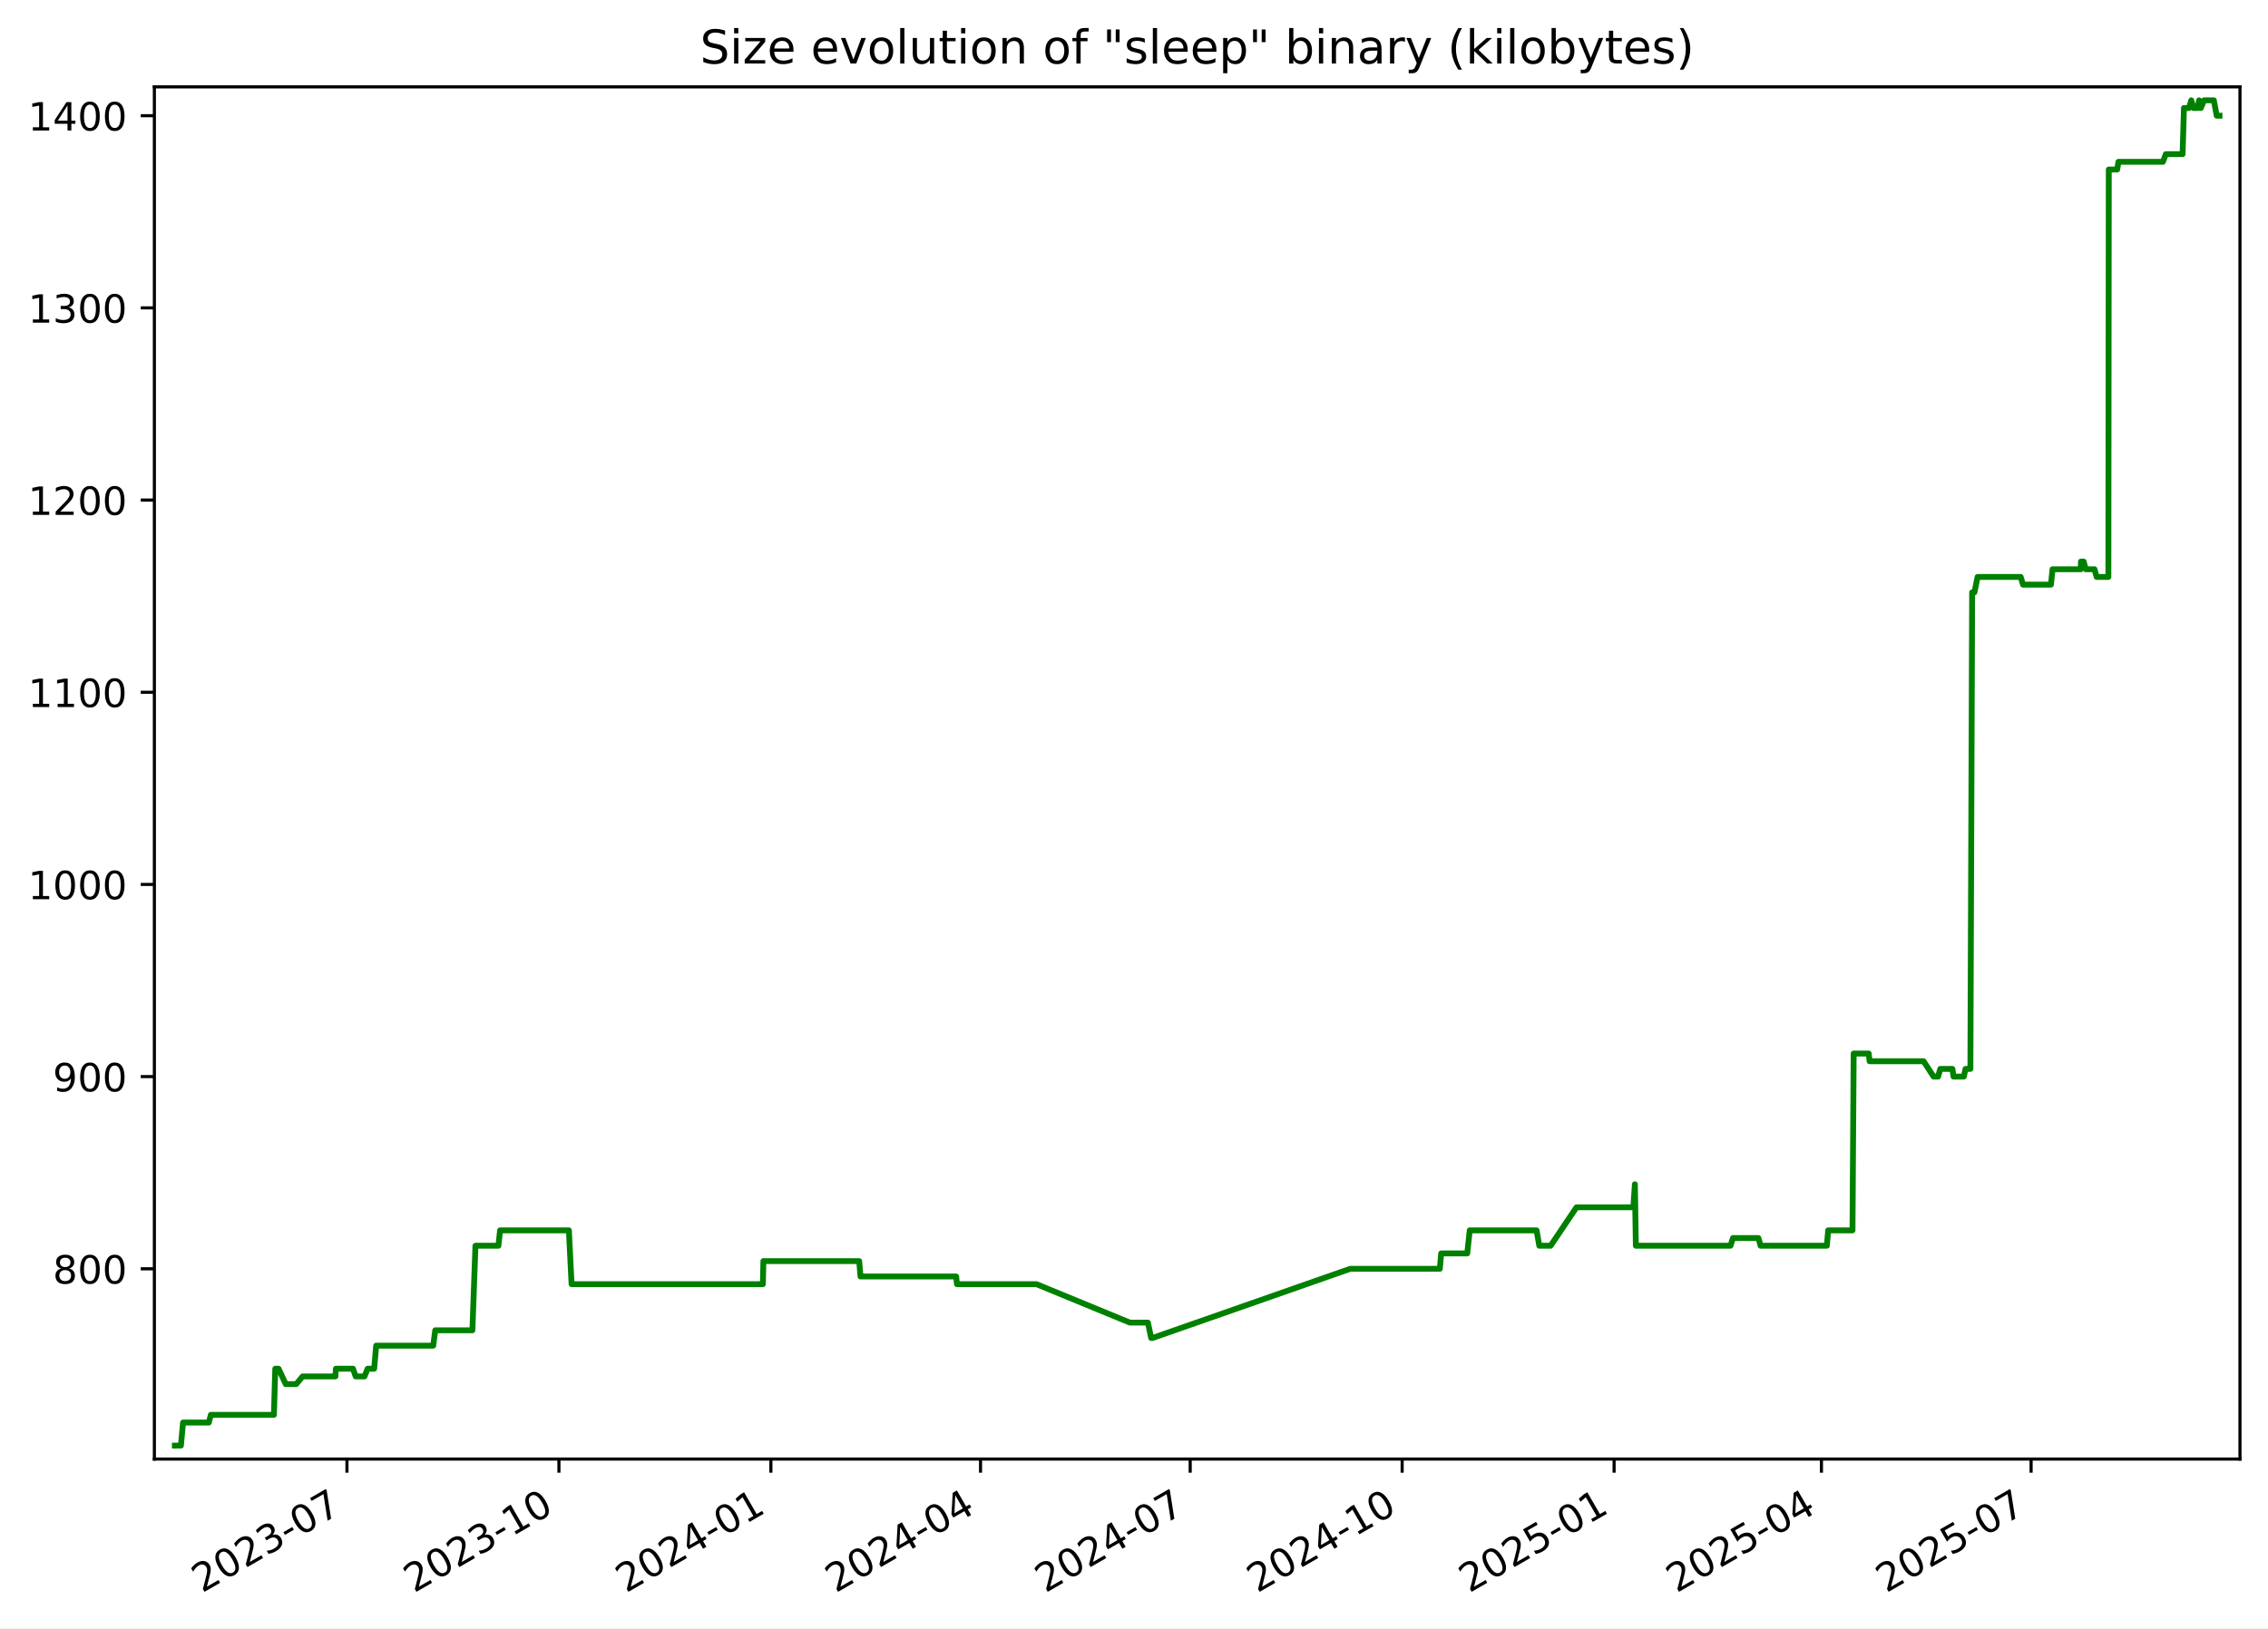
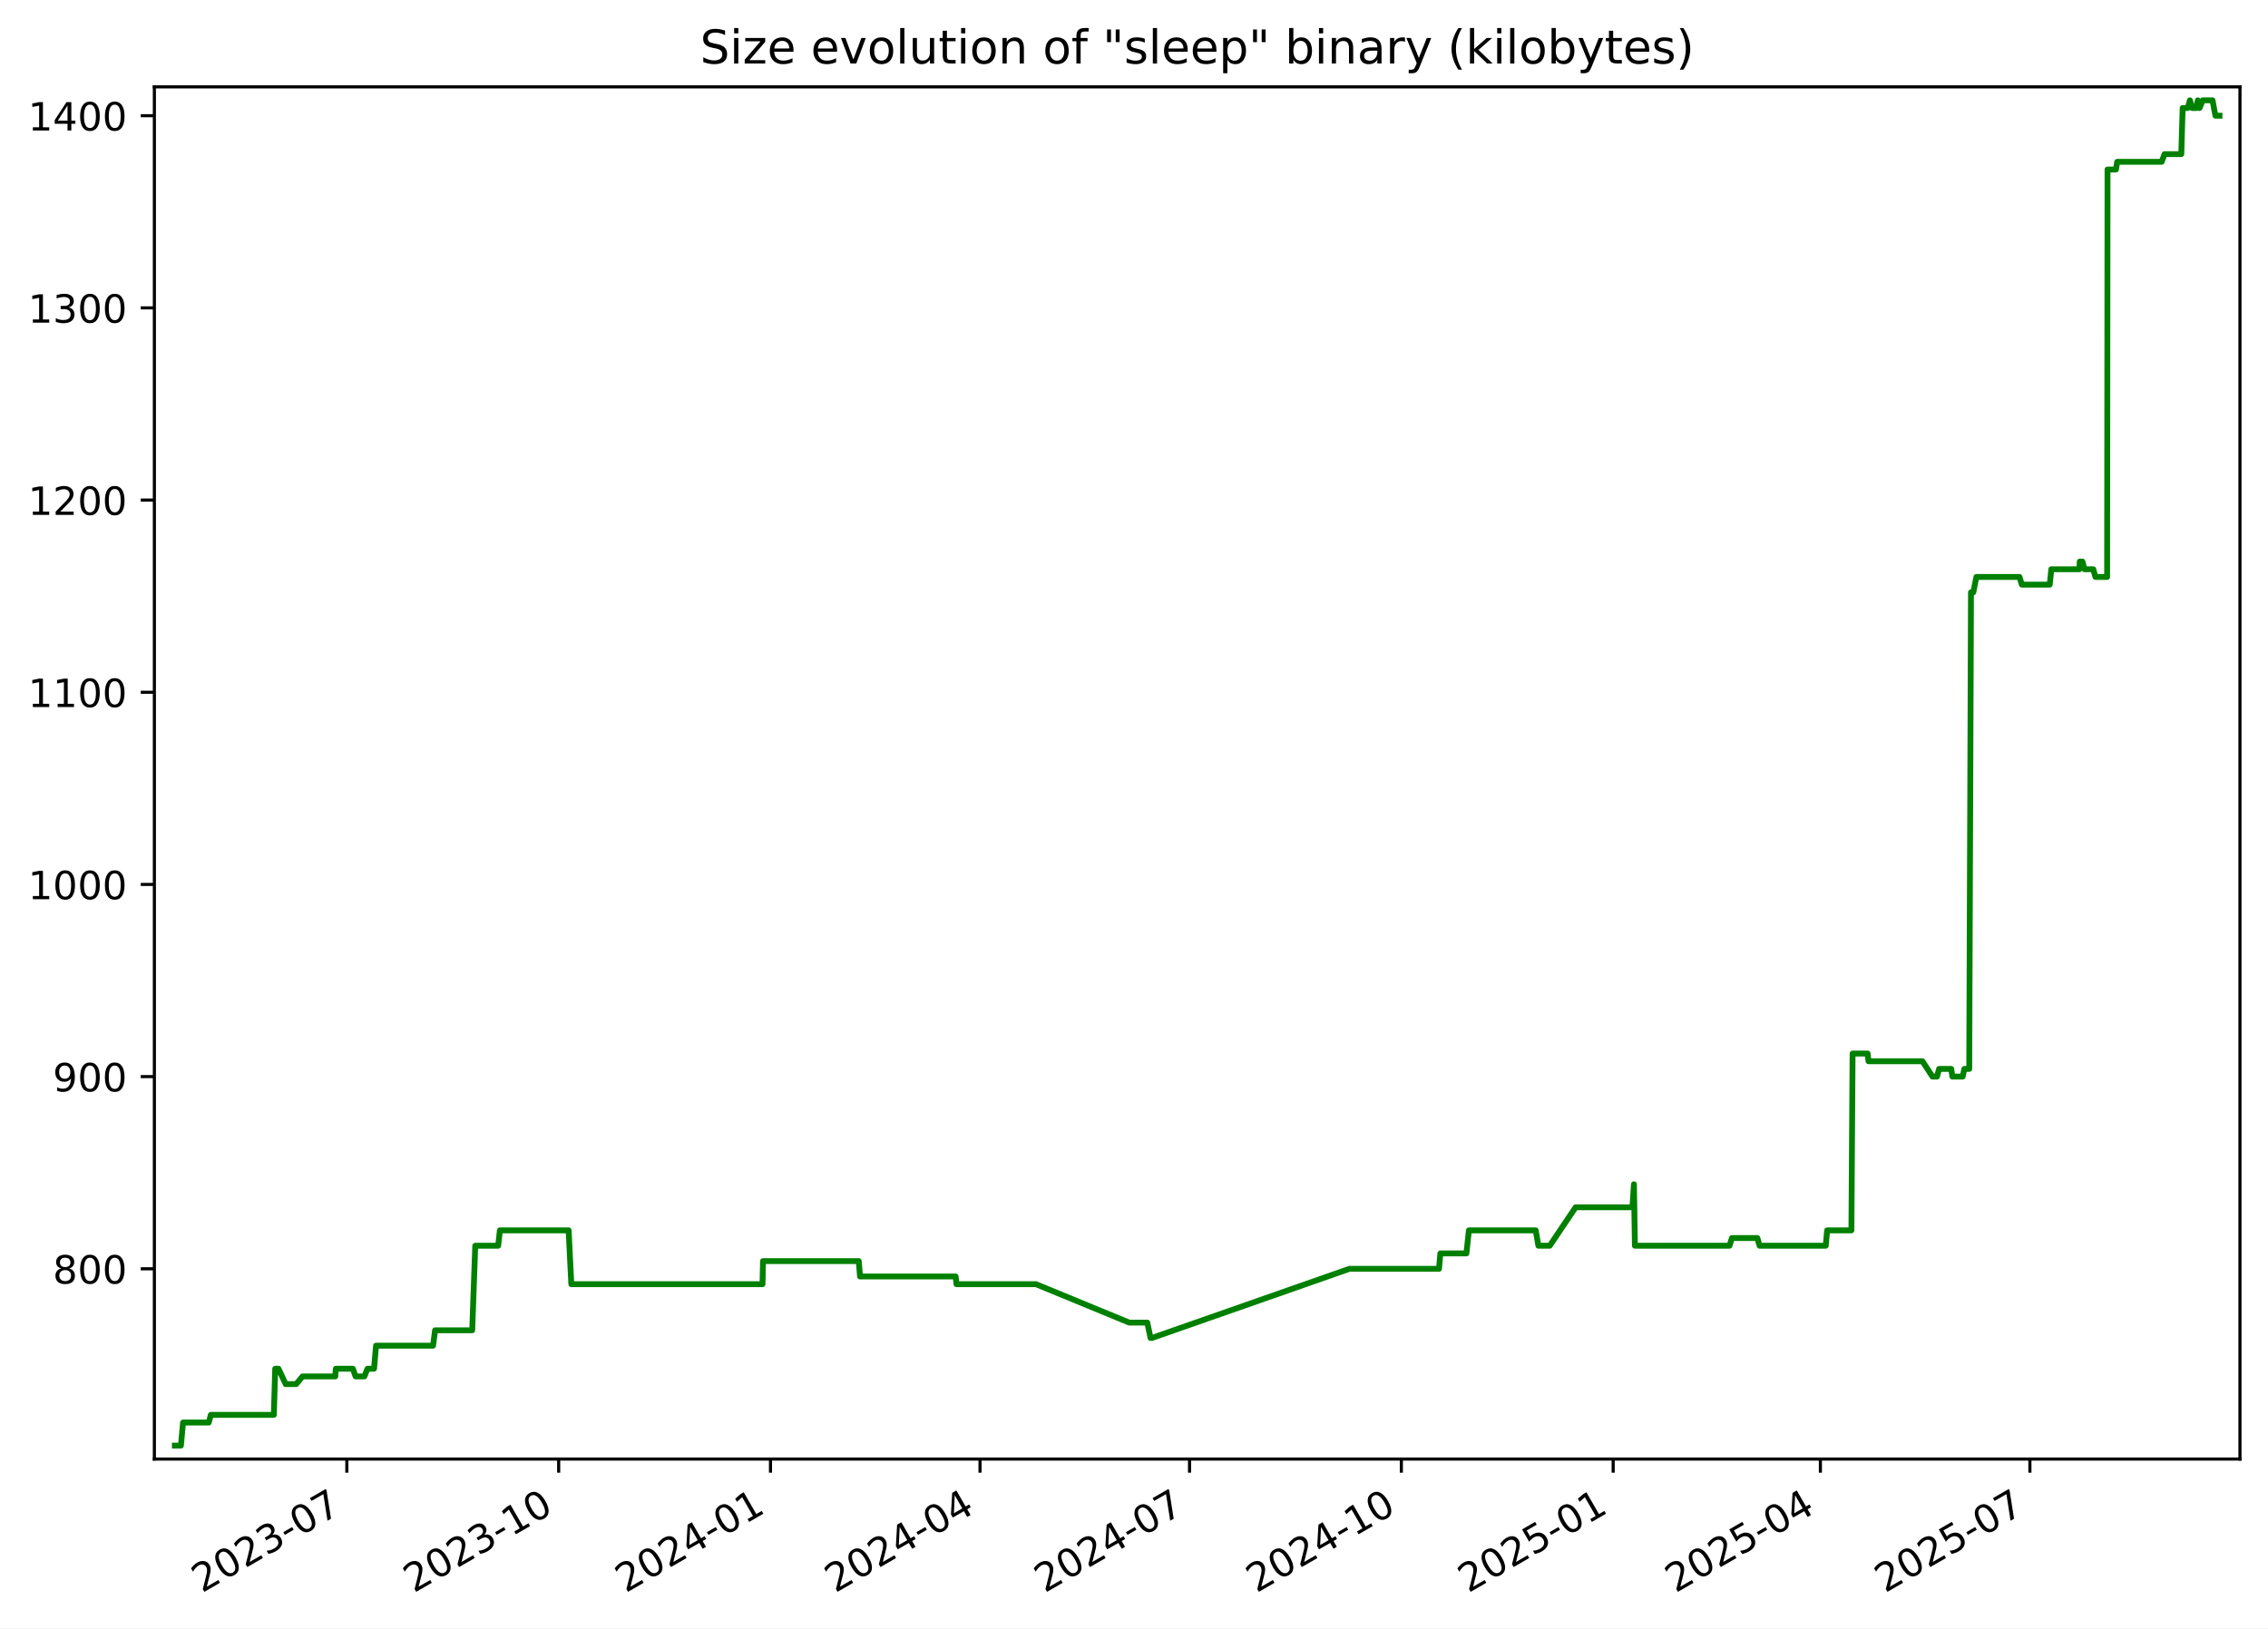
<svg xmlns="http://www.w3.org/2000/svg" xmlns:xlink="http://www.w3.org/1999/xlink" width="582.53pt" height="418.303pt" viewBox="0 0 582.53 418.303" version="1.1">
  <defs>
    <style type="text/css">*{stroke-linejoin: round; stroke-linecap: butt}</style>
  </defs>
  <g id="figure_1">
    <g id="patch_1">
      <path d="M -0 418.303  L 582.53 418.303  L 582.53 0  L -0 0  z " style="fill: #ffffff" />
    </g>
    <g id="axes_1">
      <g id="patch_2">
        <path d="M 39.65 374.83  L 575.33 374.83  L 575.33 22.318  L 39.65 22.318  z " style="fill: #ffffff" />
      </g>
      <g id="matplotlib.axis_1">
        <g id="xtick_1">
          <g id="line2d_1">
            <defs>
-               <path id="mcceefe51a3" d="M 0 0  L 0 3.5  " style="stroke: #000000; stroke-width: 0.8" />
+               <path id="m131286a794" d="M 0 0  L 0 3.5  " style="stroke: #000000; stroke-width: 0.8" />
            </defs>
            <g>
-               <use xlink:href="#mcceefe51a3" x="89.117" y="374.83" style="stroke: #000000; stroke-width: 0.8" />
+               <use xlink:href="#m131286a794" x="89.089" y="374.83" style="stroke: #000000; stroke-width: 0.8" />
            </g>
          </g>
          <g id="text_1">
-             <g transform="translate(51.89249 409.302) rotate(-30) scale(0.1 -0.1)">
+             <g transform="translate(51.86394 409.302) rotate(-30) scale(0.1 -0.1)">
              <defs>
                <path id="DejaVuSans-32" d="M 1228 531  L 3431 531  L 3431 0  L 469 0  L 469 531  Q 828 903 1448 1529  Q 2069 2156 2228 2338  Q 2531 2678 2651 2914  Q 2772 3150 2772 3378  Q 2772 3750 2511 3984  Q 2250 4219 1831 4219  Q 1534 4219 1204 4116  Q 875 4013 500 3803  L 500 4441  Q 881 4594 1212 4672  Q 1544 4750 1819 4750  Q 2544 4750 2975 4387  Q 3406 4025 3406 3419  Q 3406 3131 3298 2873  Q 3191 2616 2906 2266  Q 2828 2175 2409 1742  Q 1991 1309 1228 531  z " transform="scale(0.015625)" />
                <path id="DejaVuSans-30" d="M 2034 4250  Q 1547 4250 1301 3770  Q 1056 3291 1056 2328  Q 1056 1369 1301 889  Q 1547 409 2034 409  Q 2525 409 2770 889  Q 3016 1369 3016 2328  Q 3016 3291 2770 3770  Q 2525 4250 2034 4250  z M 2034 4750  Q 2819 4750 3233 4129  Q 3647 3509 3647 2328  Q 3647 1150 3233 529  Q 2819 -91 2034 -91  Q 1250 -91 836 529  Q 422 1150 422 2328  Q 422 3509 836 4129  Q 1250 4750 2034 4750  z " transform="scale(0.015625)" />
                <path id="DejaVuSans-33" d="M 2597 2516  Q 3050 2419 3304 2112  Q 3559 1806 3559 1356  Q 3559 666 3084 287  Q 2609 -91 1734 -91  Q 1441 -91 1130 -33  Q 819 25 488 141  L 488 750  Q 750 597 1062 519  Q 1375 441 1716 441  Q 2309 441 2620 675  Q 2931 909 2931 1356  Q 2931 1769 2642 2001  Q 2353 2234 1838 2234  L 1294 2234  L 1294 2753  L 1863 2753  Q 2328 2753 2575 2939  Q 2822 3125 2822 3475  Q 2822 3834 2567 4026  Q 2313 4219 1838 4219  Q 1578 4219 1281 4162  Q 984 4106 628 3988  L 628 4550  Q 988 4650 1302 4700  Q 1616 4750 1894 4750  Q 2613 4750 3031 4423  Q 3450 4097 3450 3541  Q 3450 3153 3228 2886  Q 3006 2619 2597 2516  z " transform="scale(0.015625)" />
                <path id="DejaVuSans-2d" d="M 313 2009  L 1997 2009  L 1997 1497  L 313 1497  L 313 2009  z " transform="scale(0.015625)" />
                <path id="DejaVuSans-37" d="M 525 4666  L 3525 4666  L 3525 4397  L 1831 0  L 1172 0  L 2766 4134  L 525 4134  L 525 4666  z " transform="scale(0.015625)" />
              </defs>
              <use xlink:href="#DejaVuSans-32" />
              <use xlink:href="#DejaVuSans-30" x="63.623" />
              <use xlink:href="#DejaVuSans-32" x="127.246" />
              <use xlink:href="#DejaVuSans-33" x="190.869" />
              <use xlink:href="#DejaVuSans-2d" x="254.492" />
              <use xlink:href="#DejaVuSans-30" x="290.576" />
              <use xlink:href="#DejaVuSans-37" x="354.199" />
            </g>
          </g>
        </g>
        <g id="xtick_2">
          <g id="line2d_2">
            <g>
-               <use xlink:href="#mcceefe51a3" x="143.558" y="374.83" style="stroke: #000000; stroke-width: 0.8" />
+               <use xlink:href="#m131286a794" x="143.494" y="374.83" style="stroke: #000000; stroke-width: 0.8" />
            </g>
          </g>
          <g id="text_2">
-             <g transform="translate(106.333 409.302) rotate(-30) scale(0.1 -0.1)">
+             <g transform="translate(106.2693 409.302) rotate(-30) scale(0.1 -0.1)">
              <defs>
                <path id="DejaVuSans-31" d="M 794 531  L 1825 531  L 1825 4091  L 703 3866  L 703 4441  L 1819 4666  L 2450 4666  L 2450 531  L 3481 531  L 3481 0  L 794 0  L 794 531  z " transform="scale(0.015625)" />
              </defs>
              <use xlink:href="#DejaVuSans-32" />
              <use xlink:href="#DejaVuSans-30" x="63.623" />
              <use xlink:href="#DejaVuSans-32" x="127.246" />
              <use xlink:href="#DejaVuSans-33" x="190.869" />
              <use xlink:href="#DejaVuSans-2d" x="254.492" />
              <use xlink:href="#DejaVuSans-31" x="290.576" />
              <use xlink:href="#DejaVuSans-30" x="354.199" />
            </g>
          </g>
        </g>
        <g id="xtick_3">
          <g id="line2d_3">
            <g>
-               <use xlink:href="#mcceefe51a3" x="197.998" y="374.83" style="stroke: #000000; stroke-width: 0.8" />
+               <use xlink:href="#m131286a794" x="197.9" y="374.83" style="stroke: #000000; stroke-width: 0.8" />
            </g>
          </g>
          <g id="text_3">
-             <g transform="translate(160.7736 409.302) rotate(-30) scale(0.1 -0.1)">
+             <g transform="translate(160.6747 409.302) rotate(-30) scale(0.1 -0.1)">
              <defs>
                <path id="DejaVuSans-34" d="M 2419 4116  L 825 1625  L 2419 1625  L 2419 4116  z M 2253 4666  L 3047 4666  L 3047 1625  L 3713 1625  L 3713 1100  L 3047 1100  L 3047 0  L 2419 0  L 2419 1100  L 313 1100  L 313 1709  L 2253 4666  z " transform="scale(0.015625)" />
              </defs>
              <use xlink:href="#DejaVuSans-32" />
              <use xlink:href="#DejaVuSans-30" x="63.623" />
              <use xlink:href="#DejaVuSans-32" x="127.246" />
              <use xlink:href="#DejaVuSans-34" x="190.869" />
              <use xlink:href="#DejaVuSans-2d" x="254.492" />
              <use xlink:href="#DejaVuSans-30" x="290.576" />
              <use xlink:href="#DejaVuSans-31" x="354.199" />
            </g>
          </g>
        </g>
        <g id="xtick_4">
          <g id="line2d_4">
            <g>
-               <use xlink:href="#mcceefe51a3" x="251.847" y="374.83" style="stroke: #000000; stroke-width: 0.8" />
+               <use xlink:href="#m131286a794" x="251.714" y="374.83" style="stroke: #000000; stroke-width: 0.8" />
            </g>
          </g>
          <g id="text_4">
-             <g transform="translate(214.6224 409.302) rotate(-30) scale(0.1 -0.1)">
+             <g transform="translate(214.4888 409.302) rotate(-30) scale(0.1 -0.1)">
              <use xlink:href="#DejaVuSans-32" />
              <use xlink:href="#DejaVuSans-30" x="63.623" />
              <use xlink:href="#DejaVuSans-32" x="127.246" />
              <use xlink:href="#DejaVuSans-34" x="190.869" />
              <use xlink:href="#DejaVuSans-2d" x="254.492" />
              <use xlink:href="#DejaVuSans-30" x="290.576" />
              <use xlink:href="#DejaVuSans-34" x="354.199" />
            </g>
          </g>
        </g>
        <g id="xtick_5">
          <g id="line2d_5">
            <g>
-               <use xlink:href="#mcceefe51a3" x="305.696" y="374.83" style="stroke: #000000; stroke-width: 0.8" />
+               <use xlink:href="#m131286a794" x="305.528" y="374.83" style="stroke: #000000; stroke-width: 0.8" />
            </g>
          </g>
          <g id="text_5">
-             <g transform="translate(268.4712 409.302) rotate(-30) scale(0.1 -0.1)">
+             <g transform="translate(268.3028 409.302) rotate(-30) scale(0.1 -0.1)">
              <use xlink:href="#DejaVuSans-32" />
              <use xlink:href="#DejaVuSans-30" x="63.623" />
              <use xlink:href="#DejaVuSans-32" x="127.246" />
              <use xlink:href="#DejaVuSans-34" x="190.869" />
              <use xlink:href="#DejaVuSans-2d" x="254.492" />
              <use xlink:href="#DejaVuSans-30" x="290.576" />
              <use xlink:href="#DejaVuSans-37" x="354.199" />
            </g>
          </g>
        </g>
        <g id="xtick_6">
          <g id="line2d_6">
            <g>
-               <use xlink:href="#mcceefe51a3" x="360.137" y="374.83" style="stroke: #000000; stroke-width: 0.8" />
+               <use xlink:href="#m131286a794" x="359.933" y="374.83" style="stroke: #000000; stroke-width: 0.8" />
            </g>
          </g>
          <g id="text_6">
-             <g transform="translate(322.9118 409.302) rotate(-30) scale(0.1 -0.1)">
+             <g transform="translate(322.7082 409.302) rotate(-30) scale(0.1 -0.1)">
              <use xlink:href="#DejaVuSans-32" />
              <use xlink:href="#DejaVuSans-30" x="63.623" />
              <use xlink:href="#DejaVuSans-32" x="127.246" />
              <use xlink:href="#DejaVuSans-34" x="190.869" />
              <use xlink:href="#DejaVuSans-2d" x="254.492" />
              <use xlink:href="#DejaVuSans-31" x="290.576" />
              <use xlink:href="#DejaVuSans-30" x="354.199" />
            </g>
          </g>
        </g>
        <g id="xtick_7">
          <g id="line2d_7">
            <g>
-               <use xlink:href="#mcceefe51a3" x="414.577" y="374.83" style="stroke: #000000; stroke-width: 0.8" />
+               <use xlink:href="#m131286a794" x="414.338" y="374.83" style="stroke: #000000; stroke-width: 0.8" />
            </g>
          </g>
          <g id="text_7">
-             <g transform="translate(377.3523 409.302) rotate(-30) scale(0.1 -0.1)">
+             <g transform="translate(377.1136 409.302) rotate(-30) scale(0.1 -0.1)">
              <defs>
                <path id="DejaVuSans-35" d="M 691 4666  L 3169 4666  L 3169 4134  L 1269 4134  L 1269 2991  Q 1406 3038 1543 3061  Q 1681 3084 1819 3084  Q 2600 3084 3056 2656  Q 3513 2228 3513 1497  Q 3513 744 3044 326  Q 2575 -91 1722 -91  Q 1428 -91 1123 -41  Q 819 9 494 109  L 494 744  Q 775 591 1075 516  Q 1375 441 1709 441  Q 2250 441 2565 725  Q 2881 1009 2881 1497  Q 2881 1984 2565 2268  Q 2250 2553 1709 2553  Q 1456 2553 1204 2497  Q 953 2441 691 2322  L 691 4666  z " transform="scale(0.015625)" />
              </defs>
              <use xlink:href="#DejaVuSans-32" />
              <use xlink:href="#DejaVuSans-30" x="63.623" />
              <use xlink:href="#DejaVuSans-32" x="127.246" />
              <use xlink:href="#DejaVuSans-35" x="190.869" />
              <use xlink:href="#DejaVuSans-2d" x="254.492" />
              <use xlink:href="#DejaVuSans-30" x="290.576" />
              <use xlink:href="#DejaVuSans-31" x="354.199" />
            </g>
          </g>
        </g>
        <g id="xtick_8">
          <g id="line2d_8">
            <g>
-               <use xlink:href="#mcceefe51a3" x="467.834" y="374.83" style="stroke: #000000; stroke-width: 0.8" />
+               <use xlink:href="#m131286a794" x="467.561" y="374.83" style="stroke: #000000; stroke-width: 0.8" />
            </g>
          </g>
          <g id="text_8">
-             <g transform="translate(430.6094 409.302) rotate(-30) scale(0.1 -0.1)">
+             <g transform="translate(430.3363 409.302) rotate(-30) scale(0.1 -0.1)">
              <use xlink:href="#DejaVuSans-32" />
              <use xlink:href="#DejaVuSans-30" x="63.623" />
              <use xlink:href="#DejaVuSans-32" x="127.246" />
              <use xlink:href="#DejaVuSans-35" x="190.869" />
              <use xlink:href="#DejaVuSans-2d" x="254.492" />
              <use xlink:href="#DejaVuSans-30" x="290.576" />
              <use xlink:href="#DejaVuSans-34" x="354.199" />
            </g>
          </g>
        </g>
        <g id="xtick_9">
          <g id="line2d_9">
            <g>
-               <use xlink:href="#mcceefe51a3" x="521.683" y="374.83" style="stroke: #000000; stroke-width: 0.8" />
+               <use xlink:href="#m131286a794" x="521.375" y="374.83" style="stroke: #000000; stroke-width: 0.8" />
            </g>
          </g>
          <g id="text_9">
-             <g transform="translate(484.4582 409.302) rotate(-30) scale(0.1 -0.1)">
+             <g transform="translate(484.1504 409.302) rotate(-30) scale(0.1 -0.1)">
              <use xlink:href="#DejaVuSans-32" />
              <use xlink:href="#DejaVuSans-30" x="63.623" />
              <use xlink:href="#DejaVuSans-32" x="127.246" />
              <use xlink:href="#DejaVuSans-35" x="190.869" />
              <use xlink:href="#DejaVuSans-2d" x="254.492" />
              <use xlink:href="#DejaVuSans-30" x="290.576" />
              <use xlink:href="#DejaVuSans-37" x="354.199" />
            </g>
          </g>
        </g>
      </g>
      <g id="matplotlib.axis_2">
        <g id="ytick_1">
          <g id="line2d_10">
            <defs>
-               <path id="m23fa16f3f4" d="M 0 0  L -3.5 0  " style="stroke: #000000; stroke-width: 0.8" />
+               <path id="m73e77b6394" d="M 0 0  L -3.5 0  " style="stroke: #000000; stroke-width: 0.8" />
            </defs>
            <g>
-               <use xlink:href="#m23fa16f3f4" x="39.65" y="325.952" style="stroke: #000000; stroke-width: 0.8" />
+               <use xlink:href="#m73e77b6394" x="39.65" y="325.952" style="stroke: #000000; stroke-width: 0.8" />
            </g>
          </g>
          <g id="text_10">
            <g transform="translate(13.5625 329.7516) scale(0.1 -0.1)">
              <defs>
                <path id="DejaVuSans-38" d="M 2034 2216  Q 1584 2216 1326 1975  Q 1069 1734 1069 1313  Q 1069 891 1326 650  Q 1584 409 2034 409  Q 2484 409 2743 651  Q 3003 894 3003 1313  Q 3003 1734 2745 1975  Q 2488 2216 2034 2216  z M 1403 2484  Q 997 2584 770 2862  Q 544 3141 544 3541  Q 544 4100 942 4425  Q 1341 4750 2034 4750  Q 2731 4750 3128 4425  Q 3525 4100 3525 3541  Q 3525 3141 3298 2862  Q 3072 2584 2669 2484  Q 3125 2378 3379 2068  Q 3634 1759 3634 1313  Q 3634 634 3220 271  Q 2806 -91 2034 -91  Q 1263 -91 848 271  Q 434 634 434 1313  Q 434 1759 690 2068  Q 947 2378 1403 2484  z M 1172 3481  Q 1172 3119 1398 2916  Q 1625 2713 2034 2713  Q 2441 2713 2670 2916  Q 2900 3119 2900 3481  Q 2900 3844 2670 4047  Q 2441 4250 2034 4250  Q 1625 4250 1398 4047  Q 1172 3844 1172 3481  z " transform="scale(0.015625)" />
              </defs>
              <use xlink:href="#DejaVuSans-38" />
              <use xlink:href="#DejaVuSans-30" x="63.623" />
              <use xlink:href="#DejaVuSans-30" x="127.246" />
            </g>
          </g>
        </g>
        <g id="ytick_2">
          <g id="line2d_11">
            <g>
-               <use xlink:href="#m23fa16f3f4" x="39.65" y="276.581" style="stroke: #000000; stroke-width: 0.8" />
+               <use xlink:href="#m73e77b6394" x="39.65" y="276.581" style="stroke: #000000; stroke-width: 0.8" />
            </g>
          </g>
          <g id="text_11">
            <g transform="translate(13.5625 280.3802) scale(0.1 -0.1)">
              <defs>
                <path id="DejaVuSans-39" d="M 703 97  L 703 672  Q 941 559 1184 500  Q 1428 441 1663 441  Q 2288 441 2617 861  Q 2947 1281 2994 2138  Q 2813 1869 2534 1725  Q 2256 1581 1919 1581  Q 1219 1581 811 2004  Q 403 2428 403 3163  Q 403 3881 828 4315  Q 1253 4750 1959 4750  Q 2769 4750 3195 4129  Q 3622 3509 3622 2328  Q 3622 1225 3098 567  Q 2575 -91 1691 -91  Q 1453 -91 1209 -44  Q 966 3 703 97  z M 1959 2075  Q 2384 2075 2632 2365  Q 2881 2656 2881 3163  Q 2881 3666 2632 3958  Q 2384 4250 1959 4250  Q 1534 4250 1286 3958  Q 1038 3666 1038 3163  Q 1038 2656 1286 2365  Q 1534 2075 1959 2075  z " transform="scale(0.015625)" />
              </defs>
              <use xlink:href="#DejaVuSans-39" />
              <use xlink:href="#DejaVuSans-30" x="63.623" />
              <use xlink:href="#DejaVuSans-30" x="127.246" />
            </g>
          </g>
        </g>
        <g id="ytick_3">
          <g id="line2d_12">
            <g>
-               <use xlink:href="#m23fa16f3f4" x="39.65" y="227.21" style="stroke: #000000; stroke-width: 0.8" />
+               <use xlink:href="#m73e77b6394" x="39.65" y="227.21" style="stroke: #000000; stroke-width: 0.8" />
            </g>
          </g>
          <g id="text_12">
            <g transform="translate(7.2 231.0088) scale(0.1 -0.1)">
              <use xlink:href="#DejaVuSans-31" />
              <use xlink:href="#DejaVuSans-30" x="63.623" />
              <use xlink:href="#DejaVuSans-30" x="127.246" />
              <use xlink:href="#DejaVuSans-30" x="190.869" />
            </g>
          </g>
        </g>
        <g id="ytick_4">
          <g id="line2d_13">
            <g>
-               <use xlink:href="#m23fa16f3f4" x="39.65" y="177.838" style="stroke: #000000; stroke-width: 0.8" />
+               <use xlink:href="#m73e77b6394" x="39.65" y="177.838" style="stroke: #000000; stroke-width: 0.8" />
            </g>
          </g>
          <g id="text_13">
            <g transform="translate(7.2 181.6373) scale(0.1 -0.1)">
              <use xlink:href="#DejaVuSans-31" />
              <use xlink:href="#DejaVuSans-31" x="63.623" />
              <use xlink:href="#DejaVuSans-30" x="127.246" />
              <use xlink:href="#DejaVuSans-30" x="190.869" />
            </g>
          </g>
        </g>
        <g id="ytick_5">
          <g id="line2d_14">
            <g>
-               <use xlink:href="#m23fa16f3f4" x="39.65" y="128.467" style="stroke: #000000; stroke-width: 0.8" />
+               <use xlink:href="#m73e77b6394" x="39.65" y="128.467" style="stroke: #000000; stroke-width: 0.8" />
            </g>
          </g>
          <g id="text_14">
            <g transform="translate(7.2 132.2659) scale(0.1 -0.1)">
              <use xlink:href="#DejaVuSans-31" />
              <use xlink:href="#DejaVuSans-32" x="63.623" />
              <use xlink:href="#DejaVuSans-30" x="127.246" />
              <use xlink:href="#DejaVuSans-30" x="190.869" />
            </g>
          </g>
        </g>
        <g id="ytick_6">
          <g id="line2d_15">
            <g>
-               <use xlink:href="#m23fa16f3f4" x="39.65" y="79.095" style="stroke: #000000; stroke-width: 0.8" />
+               <use xlink:href="#m73e77b6394" x="39.65" y="79.095" style="stroke: #000000; stroke-width: 0.8" />
            </g>
          </g>
          <g id="text_15">
            <g transform="translate(7.2 82.89449) scale(0.1 -0.1)">
              <use xlink:href="#DejaVuSans-31" />
              <use xlink:href="#DejaVuSans-33" x="63.623" />
              <use xlink:href="#DejaVuSans-30" x="127.246" />
              <use xlink:href="#DejaVuSans-30" x="190.869" />
            </g>
          </g>
        </g>
        <g id="ytick_7">
          <g id="line2d_16">
            <g>
-               <use xlink:href="#m23fa16f3f4" x="39.65" y="29.724" style="stroke: #000000; stroke-width: 0.8" />
+               <use xlink:href="#m73e77b6394" x="39.65" y="29.724" style="stroke: #000000; stroke-width: 0.8" />
            </g>
          </g>
          <g id="text_16">
            <g transform="translate(7.2 33.52306) scale(0.1 -0.1)">
              <use xlink:href="#DejaVuSans-31" />
              <use xlink:href="#DejaVuSans-34" x="63.623" />
              <use xlink:href="#DejaVuSans-30" x="127.246" />
              <use xlink:href="#DejaVuSans-30" x="190.869" />
            </g>
          </g>
        </g>
      </g>
      <g id="line2d_17">
-         <path d="M 44.902 371.374  L 46.468 371.374  L 47.016 365.45  L 53.63 365.45  L 54.162 363.475  L 70.355 363.475  L 70.701 351.626  L 71.547 351.626  L 73.391 355.575  L 76.086 355.575  L 77.73 353.6  L 86.144 353.6  L 86.278 351.626  L 90.668 351.626  L 91.355 353.6  L 93.622 353.6  L 94.416 351.626  L 96.106 351.626  L 96.621 345.701  L 111.272 345.701  L 111.792 341.751  L 121.337 341.751  L 122.116 320.028  L 128.013 320.028  L 128.448 316.078  L 146.12 316.078  L 146.806 329.902  L 195.945 329.902  L 196.073 323.978  L 220.683 323.978  L 221.015 327.927  L 245.586 327.927  L 245.796 329.902  L 266.215 329.902  L 290.199 339.776  L 294.841 339.776  L 295.674 343.726  L 296.035 343.726  L 346.813 325.952  L 369.815 325.952  L 370.16 322.003  L 376.858 322.003  L 377.498 316.078  L 394.666 316.078  L 395.361 320.028  L 398.274 320.028  L 404.921 310.154  L 419.521 310.154  L 419.916 304.229  L 420.164 320.028  L 444.477 320.028  L 445.098 318.053  L 451.643 318.053  L 452.2 320.028  L 469.218 320.028  L 469.567 316.078  L 475.809 316.078  L 476.11 270.656  L 479.976 270.656  L 480.199 272.631  L 494.062 272.631  L 496.648 276.581  L 497.8 276.581  L 498.345 274.606  L 501.468 274.606  L 501.753 276.581  L 504.407 276.581  L 504.835 274.606  L 506.091 274.606  L 506.54 152.165  L 507.138 152.165  L 507.928 148.215  L 519.004 148.215  L 519.608 150.19  L 526.779 150.19  L 527.186 146.24  L 534.435 146.24  L 534.491 144.266  L 535.182 144.266  L 535.712 146.24  L 537.964 146.24  L 538.523 148.215  L 541.529 148.215  L 541.634 43.548  L 543.801 43.548  L 544.113 41.573  L 555.545 41.573  L 556.283 39.598  L 560.592 39.598  L 560.943 27.749  L 562.252 27.749  L 562.815 25.774  L 563.394 27.749  L 564.422 27.749  L 564.835 25.774  L 565.106 27.749  L 565.285 27.749  L 566.112 25.774  L 568.623 25.774  L 569.357 29.724  L 570.078 29.724  L 570.078 29.724  " clip-path="url(#p250136495c)" style="fill: none; stroke: #008000; stroke-width: 1.5; stroke-linecap: square" />
+         <path d="M 44.902 371.374  L 46.467 371.374  L 47.015 365.45  L 53.624 365.45  L 54.156 363.475  L 70.338 363.475  L 70.685 351.626  L 71.53 351.626  L 73.373 355.575  L 76.066 355.575  L 77.709 353.6  L 86.117 353.6  L 86.252 351.626  L 90.639 351.626  L 91.325 353.6  L 93.591 353.6  L 94.384 351.626  L 96.073 351.626  L 96.587 345.701  L 111.23 345.701  L 111.749 341.751  L 121.287 341.751  L 122.066 320.028  L 127.959 320.028  L 128.394 316.078  L 146.055 316.078  L 146.741 329.902  L 195.847 329.902  L 195.975 323.978  L 220.57 323.978  L 220.902 327.927  L 245.457 327.927  L 245.667 329.902  L 266.073 329.902  L 290.041 339.776  L 294.679 339.776  L 295.512 343.726  L 295.872 343.726  L 346.619 325.952  L 369.606 325.952  L 369.95 322.003  L 376.644 322.003  L 377.284 316.078  L 394.44 316.078  L 395.134 320.028  L 398.046 320.028  L 404.688 310.154  L 419.28 310.154  L 419.674 304.229  L 419.922 320.028  L 444.219 320.028  L 444.84 318.053  L 451.38 318.053  L 451.937 320.028  L 468.944 320.028  L 469.293 316.078  L 475.53 316.078  L 475.831 270.656  L 479.695 270.656  L 479.918 272.631  L 493.772 272.631  L 496.356 276.581  L 497.508 276.581  L 498.052 274.606  L 501.174 274.606  L 501.458 276.581  L 504.11 276.581  L 504.538 274.606  L 505.793 274.606  L 506.242 152.165  L 506.839 152.165  L 507.629 148.215  L 518.697 148.215  L 519.301 150.19  L 526.468 150.19  L 526.874 146.24  L 534.119 146.24  L 534.175 144.266  L 534.865 144.266  L 535.395 146.24  L 537.646 146.24  L 538.204 148.215  L 541.208 148.215  L 541.314 43.548  L 543.479 43.548  L 543.791 41.573  L 555.215 41.573  L 555.953 39.598  L 560.259 39.598  L 560.61 27.749  L 561.918 27.749  L 562.48 25.774  L 563.059 27.749  L 564.086 27.749  L 564.499 25.774  L 564.77 27.749  L 564.949 27.749  L 565.775 25.774  L 568.285 25.774  L 569.018 29.724  L 570.078 29.724  L 570.078 29.724  " clip-path="url(#p2c0b661722)" style="fill: none; stroke: #008000; stroke-width: 1.5; stroke-linecap: square" />
      </g>
      <g id="patch_3">
        <path d="M 39.65 374.83  L 39.65 22.318  " style="fill: none; stroke: #000000; stroke-width: 0.8; stroke-linejoin: miter; stroke-linecap: square" />
      </g>
      <g id="patch_4">
        <path d="M 575.33 374.83  L 575.33 22.318  " style="fill: none; stroke: #000000; stroke-width: 0.8; stroke-linejoin: miter; stroke-linecap: square" />
      </g>
      <g id="patch_5">
        <path d="M 39.65 374.83  L 575.33 374.83  " style="fill: none; stroke: #000000; stroke-width: 0.8; stroke-linejoin: miter; stroke-linecap: square" />
      </g>
      <g id="patch_6">
        <path d="M 39.65 22.318  L 575.33 22.318  " style="fill: none; stroke: #000000; stroke-width: 0.8; stroke-linejoin: miter; stroke-linecap: square" />
      </g>
      <g id="text_17">
        <g transform="translate(179.8091 16.31812) scale(0.12 -0.12)">
          <defs>
            <path id="DejaVuSans-53" d="M 3425 4513  L 3425 3897  Q 3066 4069 2747 4153  Q 2428 4238 2131 4238  Q 1616 4238 1336 4038  Q 1056 3838 1056 3469  Q 1056 3159 1242 3001  Q 1428 2844 1947 2747  L 2328 2669  Q 3034 2534 3370 2195  Q 3706 1856 3706 1288  Q 3706 609 3251 259  Q 2797 -91 1919 -91  Q 1588 -91 1214 -16  Q 841 59 441 206  L 441 856  Q 825 641 1194 531  Q 1563 422 1919 422  Q 2459 422 2753 634  Q 3047 847 3047 1241  Q 3047 1584 2836 1778  Q 2625 1972 2144 2069  L 1759 2144  Q 1053 2284 737 2584  Q 422 2884 422 3419  Q 422 4038 858 4394  Q 1294 4750 2059 4750  Q 2388 4750 2728 4690  Q 3069 4631 3425 4513  z " transform="scale(0.015625)" />
            <path id="DejaVuSans-69" d="M 603 3500  L 1178 3500  L 1178 0  L 603 0  L 603 3500  z M 603 4863  L 1178 4863  L 1178 4134  L 603 4134  L 603 4863  z " transform="scale(0.015625)" />
            <path id="DejaVuSans-7a" d="M 353 3500  L 3084 3500  L 3084 2975  L 922 459  L 3084 459  L 3084 0  L 275 0  L 275 525  L 2438 3041  L 353 3041  L 353 3500  z " transform="scale(0.015625)" />
            <path id="DejaVuSans-65" d="M 3597 1894  L 3597 1613  L 953 1613  Q 991 1019 1311 708  Q 1631 397 2203 397  Q 2534 397 2845 478  Q 3156 559 3463 722  L 3463 178  Q 3153 47 2828 -22  Q 2503 -91 2169 -91  Q 1331 -91 842 396  Q 353 884 353 1716  Q 353 2575 817 3079  Q 1281 3584 2069 3584  Q 2775 3584 3186 3129  Q 3597 2675 3597 1894  z M 3022 2063  Q 3016 2534 2758 2815  Q 2500 3097 2075 3097  Q 1594 3097 1305 2825  Q 1016 2553 972 2059  L 3022 2063  z " transform="scale(0.015625)" />
            <path id="DejaVuSans-20" transform="scale(0.015625)" />
            <path id="DejaVuSans-76" d="M 191 3500  L 800 3500  L 1894 563  L 2988 3500  L 3597 3500  L 2284 0  L 1503 0  L 191 3500  z " transform="scale(0.015625)" />
            <path id="DejaVuSans-6f" d="M 1959 3097  Q 1497 3097 1228 2736  Q 959 2375 959 1747  Q 959 1119 1226 758  Q 1494 397 1959 397  Q 2419 397 2687 759  Q 2956 1122 2956 1747  Q 2956 2369 2687 2733  Q 2419 3097 1959 3097  z M 1959 3584  Q 2709 3584 3137 3096  Q 3566 2609 3566 1747  Q 3566 888 3137 398  Q 2709 -91 1959 -91  Q 1206 -91 779 398  Q 353 888 353 1747  Q 353 2609 779 3096  Q 1206 3584 1959 3584  z " transform="scale(0.015625)" />
            <path id="DejaVuSans-6c" d="M 603 4863  L 1178 4863  L 1178 0  L 603 0  L 603 4863  z " transform="scale(0.015625)" />
            <path id="DejaVuSans-75" d="M 544 1381  L 544 3500  L 1119 3500  L 1119 1403  Q 1119 906 1312 657  Q 1506 409 1894 409  Q 2359 409 2629 706  Q 2900 1003 2900 1516  L 2900 3500  L 3475 3500  L 3475 0  L 2900 0  L 2900 538  Q 2691 219 2414 64  Q 2138 -91 1772 -91  Q 1169 -91 856 284  Q 544 659 544 1381  z M 1991 3584  L 1991 3584  z " transform="scale(0.015625)" />
            <path id="DejaVuSans-74" d="M 1172 4494  L 1172 3500  L 2356 3500  L 2356 3053  L 1172 3053  L 1172 1153  Q 1172 725 1289 603  Q 1406 481 1766 481  L 2356 481  L 2356 0  L 1766 0  Q 1100 0 847 248  Q 594 497 594 1153  L 594 3053  L 172 3053  L 172 3500  L 594 3500  L 594 4494  L 1172 4494  z " transform="scale(0.015625)" />
            <path id="DejaVuSans-6e" d="M 3513 2113  L 3513 0  L 2938 0  L 2938 2094  Q 2938 2591 2744 2837  Q 2550 3084 2163 3084  Q 1697 3084 1428 2787  Q 1159 2491 1159 1978  L 1159 0  L 581 0  L 581 3500  L 1159 3500  L 1159 2956  Q 1366 3272 1645 3428  Q 1925 3584 2291 3584  Q 2894 3584 3203 3211  Q 3513 2838 3513 2113  z " transform="scale(0.015625)" />
            <path id="DejaVuSans-66" d="M 2375 4863  L 2375 4384  L 1825 4384  Q 1516 4384 1395 4259  Q 1275 4134 1275 3809  L 1275 3500  L 2222 3500  L 2222 3053  L 1275 3053  L 1275 0  L 697 0  L 697 3053  L 147 3053  L 147 3500  L 697 3500  L 697 3744  Q 697 4328 969 4595  Q 1241 4863 1831 4863  L 2375 4863  z " transform="scale(0.015625)" />
            <path id="DejaVuSans-22" d="M 1147 4666  L 1147 2931  L 616 2931  L 616 4666  L 1147 4666  z M 2328 4666  L 2328 2931  L 1797 2931  L 1797 4666  L 2328 4666  z " transform="scale(0.015625)" />
            <path id="DejaVuSans-73" d="M 2834 3397  L 2834 2853  Q 2591 2978 2328 3040  Q 2066 3103 1784 3103  Q 1356 3103 1142 2972  Q 928 2841 928 2578  Q 928 2378 1081 2264  Q 1234 2150 1697 2047  L 1894 2003  Q 2506 1872 2764 1633  Q 3022 1394 3022 966  Q 3022 478 2636 193  Q 2250 -91 1575 -91  Q 1294 -91 989 -36  Q 684 19 347 128  L 347 722  Q 666 556 975 473  Q 1284 391 1588 391  Q 1994 391 2212 530  Q 2431 669 2431 922  Q 2431 1156 2273 1281  Q 2116 1406 1581 1522  L 1381 1569  Q 847 1681 609 1914  Q 372 2147 372 2553  Q 372 3047 722 3315  Q 1072 3584 1716 3584  Q 2034 3584 2315 3537  Q 2597 3491 2834 3397  z " transform="scale(0.015625)" />
            <path id="DejaVuSans-70" d="M 1159 525  L 1159 -1331  L 581 -1331  L 581 3500  L 1159 3500  L 1159 2969  Q 1341 3281 1617 3432  Q 1894 3584 2278 3584  Q 2916 3584 3314 3078  Q 3713 2572 3713 1747  Q 3713 922 3314 415  Q 2916 -91 2278 -91  Q 1894 -91 1617 61  Q 1341 213 1159 525  z M 3116 1747  Q 3116 2381 2855 2742  Q 2594 3103 2138 3103  Q 1681 3103 1420 2742  Q 1159 2381 1159 1747  Q 1159 1113 1420 752  Q 1681 391 2138 391  Q 2594 391 2855 752  Q 3116 1113 3116 1747  z " transform="scale(0.015625)" />
            <path id="DejaVuSans-62" d="M 3116 1747  Q 3116 2381 2855 2742  Q 2594 3103 2138 3103  Q 1681 3103 1420 2742  Q 1159 2381 1159 1747  Q 1159 1113 1420 752  Q 1681 391 2138 391  Q 2594 391 2855 752  Q 3116 1113 3116 1747  z M 1159 2969  Q 1341 3281 1617 3432  Q 1894 3584 2278 3584  Q 2916 3584 3314 3078  Q 3713 2572 3713 1747  Q 3713 922 3314 415  Q 2916 -91 2278 -91  Q 1894 -91 1617 61  Q 1341 213 1159 525  L 1159 0  L 581 0  L 581 4863  L 1159 4863  L 1159 2969  z " transform="scale(0.015625)" />
            <path id="DejaVuSans-61" d="M 2194 1759  Q 1497 1759 1228 1600  Q 959 1441 959 1056  Q 959 750 1161 570  Q 1363 391 1709 391  Q 2188 391 2477 730  Q 2766 1069 2766 1631  L 2766 1759  L 2194 1759  z M 3341 1997  L 3341 0  L 2766 0  L 2766 531  Q 2569 213 2275 61  Q 1981 -91 1556 -91  Q 1019 -91 701 211  Q 384 513 384 1019  Q 384 1609 779 1909  Q 1175 2209 1959 2209  L 2766 2209  L 2766 2266  Q 2766 2663 2505 2880  Q 2244 3097 1772 3097  Q 1472 3097 1187 3025  Q 903 2953 641 2809  L 641 3341  Q 956 3463 1253 3523  Q 1550 3584 1831 3584  Q 2591 3584 2966 3190  Q 3341 2797 3341 1997  z " transform="scale(0.015625)" />
            <path id="DejaVuSans-72" d="M 2631 2963  Q 2534 3019 2420 3045  Q 2306 3072 2169 3072  Q 1681 3072 1420 2755  Q 1159 2438 1159 1844  L 1159 0  L 581 0  L 581 3500  L 1159 3500  L 1159 2956  Q 1341 3275 1631 3429  Q 1922 3584 2338 3584  Q 2397 3584 2469 3576  Q 2541 3569 2628 3553  L 2631 2963  z " transform="scale(0.015625)" />
            <path id="DejaVuSans-79" d="M 2059 -325  Q 1816 -950 1584 -1140  Q 1353 -1331 966 -1331  L 506 -1331  L 506 -850  L 844 -850  Q 1081 -850 1212 -737  Q 1344 -625 1503 -206  L 1606 56  L 191 3500  L 800 3500  L 1894 763  L 2988 3500  L 3597 3500  L 2059 -325  z " transform="scale(0.015625)" />
            <path id="DejaVuSans-28" d="M 1984 4856  Q 1566 4138 1362 3434  Q 1159 2731 1159 2009  Q 1159 1288 1364 580  Q 1569 -128 1984 -844  L 1484 -844  Q 1016 -109 783 600  Q 550 1309 550 2009  Q 550 2706 781 3412  Q 1013 4119 1484 4856  L 1984 4856  z " transform="scale(0.015625)" />
            <path id="DejaVuSans-6b" d="M 581 4863  L 1159 4863  L 1159 1991  L 2875 3500  L 3609 3500  L 1753 1863  L 3688 0  L 2938 0  L 1159 1709  L 1159 0  L 581 0  L 581 4863  z " transform="scale(0.015625)" />
            <path id="DejaVuSans-29" d="M 513 4856  L 1013 4856  Q 1481 4119 1714 3412  Q 1947 2706 1947 2009  Q 1947 1309 1714 600  Q 1481 -109 1013 -844  L 513 -844  Q 928 -128 1133 580  Q 1338 1288 1338 2009  Q 1338 2731 1133 3434  Q 928 4138 513 4856  z " transform="scale(0.015625)" />
          </defs>
          <use xlink:href="#DejaVuSans-53" />
          <use xlink:href="#DejaVuSans-69" x="63.477" />
          <use xlink:href="#DejaVuSans-7a" x="91.26" />
          <use xlink:href="#DejaVuSans-65" x="143.75" />
          <use xlink:href="#DejaVuSans-20" x="205.273" />
          <use xlink:href="#DejaVuSans-65" x="237.061" />
          <use xlink:href="#DejaVuSans-76" x="298.584" />
          <use xlink:href="#DejaVuSans-6f" x="357.764" />
          <use xlink:href="#DejaVuSans-6c" x="418.945" />
          <use xlink:href="#DejaVuSans-75" x="446.729" />
          <use xlink:href="#DejaVuSans-74" x="510.107" />
          <use xlink:href="#DejaVuSans-69" x="549.316" />
          <use xlink:href="#DejaVuSans-6f" x="577.1" />
          <use xlink:href="#DejaVuSans-6e" x="638.281" />
          <use xlink:href="#DejaVuSans-20" x="701.66" />
          <use xlink:href="#DejaVuSans-6f" x="733.447" />
          <use xlink:href="#DejaVuSans-66" x="794.629" />
          <use xlink:href="#DejaVuSans-20" x="829.834" />
          <use xlink:href="#DejaVuSans-22" x="861.621" />
          <use xlink:href="#DejaVuSans-73" x="907.617" />
          <use xlink:href="#DejaVuSans-6c" x="959.717" />
          <use xlink:href="#DejaVuSans-65" x="987.5" />
          <use xlink:href="#DejaVuSans-65" x="1049.023" />
          <use xlink:href="#DejaVuSans-70" x="1110.547" />
          <use xlink:href="#DejaVuSans-22" x="1174.023" />
          <use xlink:href="#DejaVuSans-20" x="1220.02" />
          <use xlink:href="#DejaVuSans-62" x="1251.807" />
          <use xlink:href="#DejaVuSans-69" x="1315.283" />
          <use xlink:href="#DejaVuSans-6e" x="1343.066" />
          <use xlink:href="#DejaVuSans-61" x="1406.445" />
          <use xlink:href="#DejaVuSans-72" x="1467.725" />
          <use xlink:href="#DejaVuSans-79" x="1508.838" />
          <use xlink:href="#DejaVuSans-20" x="1568.018" />
          <use xlink:href="#DejaVuSans-28" x="1599.805" />
          <use xlink:href="#DejaVuSans-6b" x="1638.818" />
          <use xlink:href="#DejaVuSans-69" x="1696.729" />
          <use xlink:href="#DejaVuSans-6c" x="1724.512" />
          <use xlink:href="#DejaVuSans-6f" x="1752.295" />
          <use xlink:href="#DejaVuSans-62" x="1813.477" />
          <use xlink:href="#DejaVuSans-79" x="1876.953" />
          <use xlink:href="#DejaVuSans-74" x="1936.133" />
          <use xlink:href="#DejaVuSans-65" x="1975.342" />
          <use xlink:href="#DejaVuSans-73" x="2036.865" />
          <use xlink:href="#DejaVuSans-29" x="2088.965" />
        </g>
      </g>
    </g>
  </g>
  <defs>
-     <clipPath id="p250136495c">
+     <clipPath id="p2c0b661722">
      <rect x="39.65" y="22.318" width="535.68" height="352.512" />
    </clipPath>
  </defs>
</svg>
